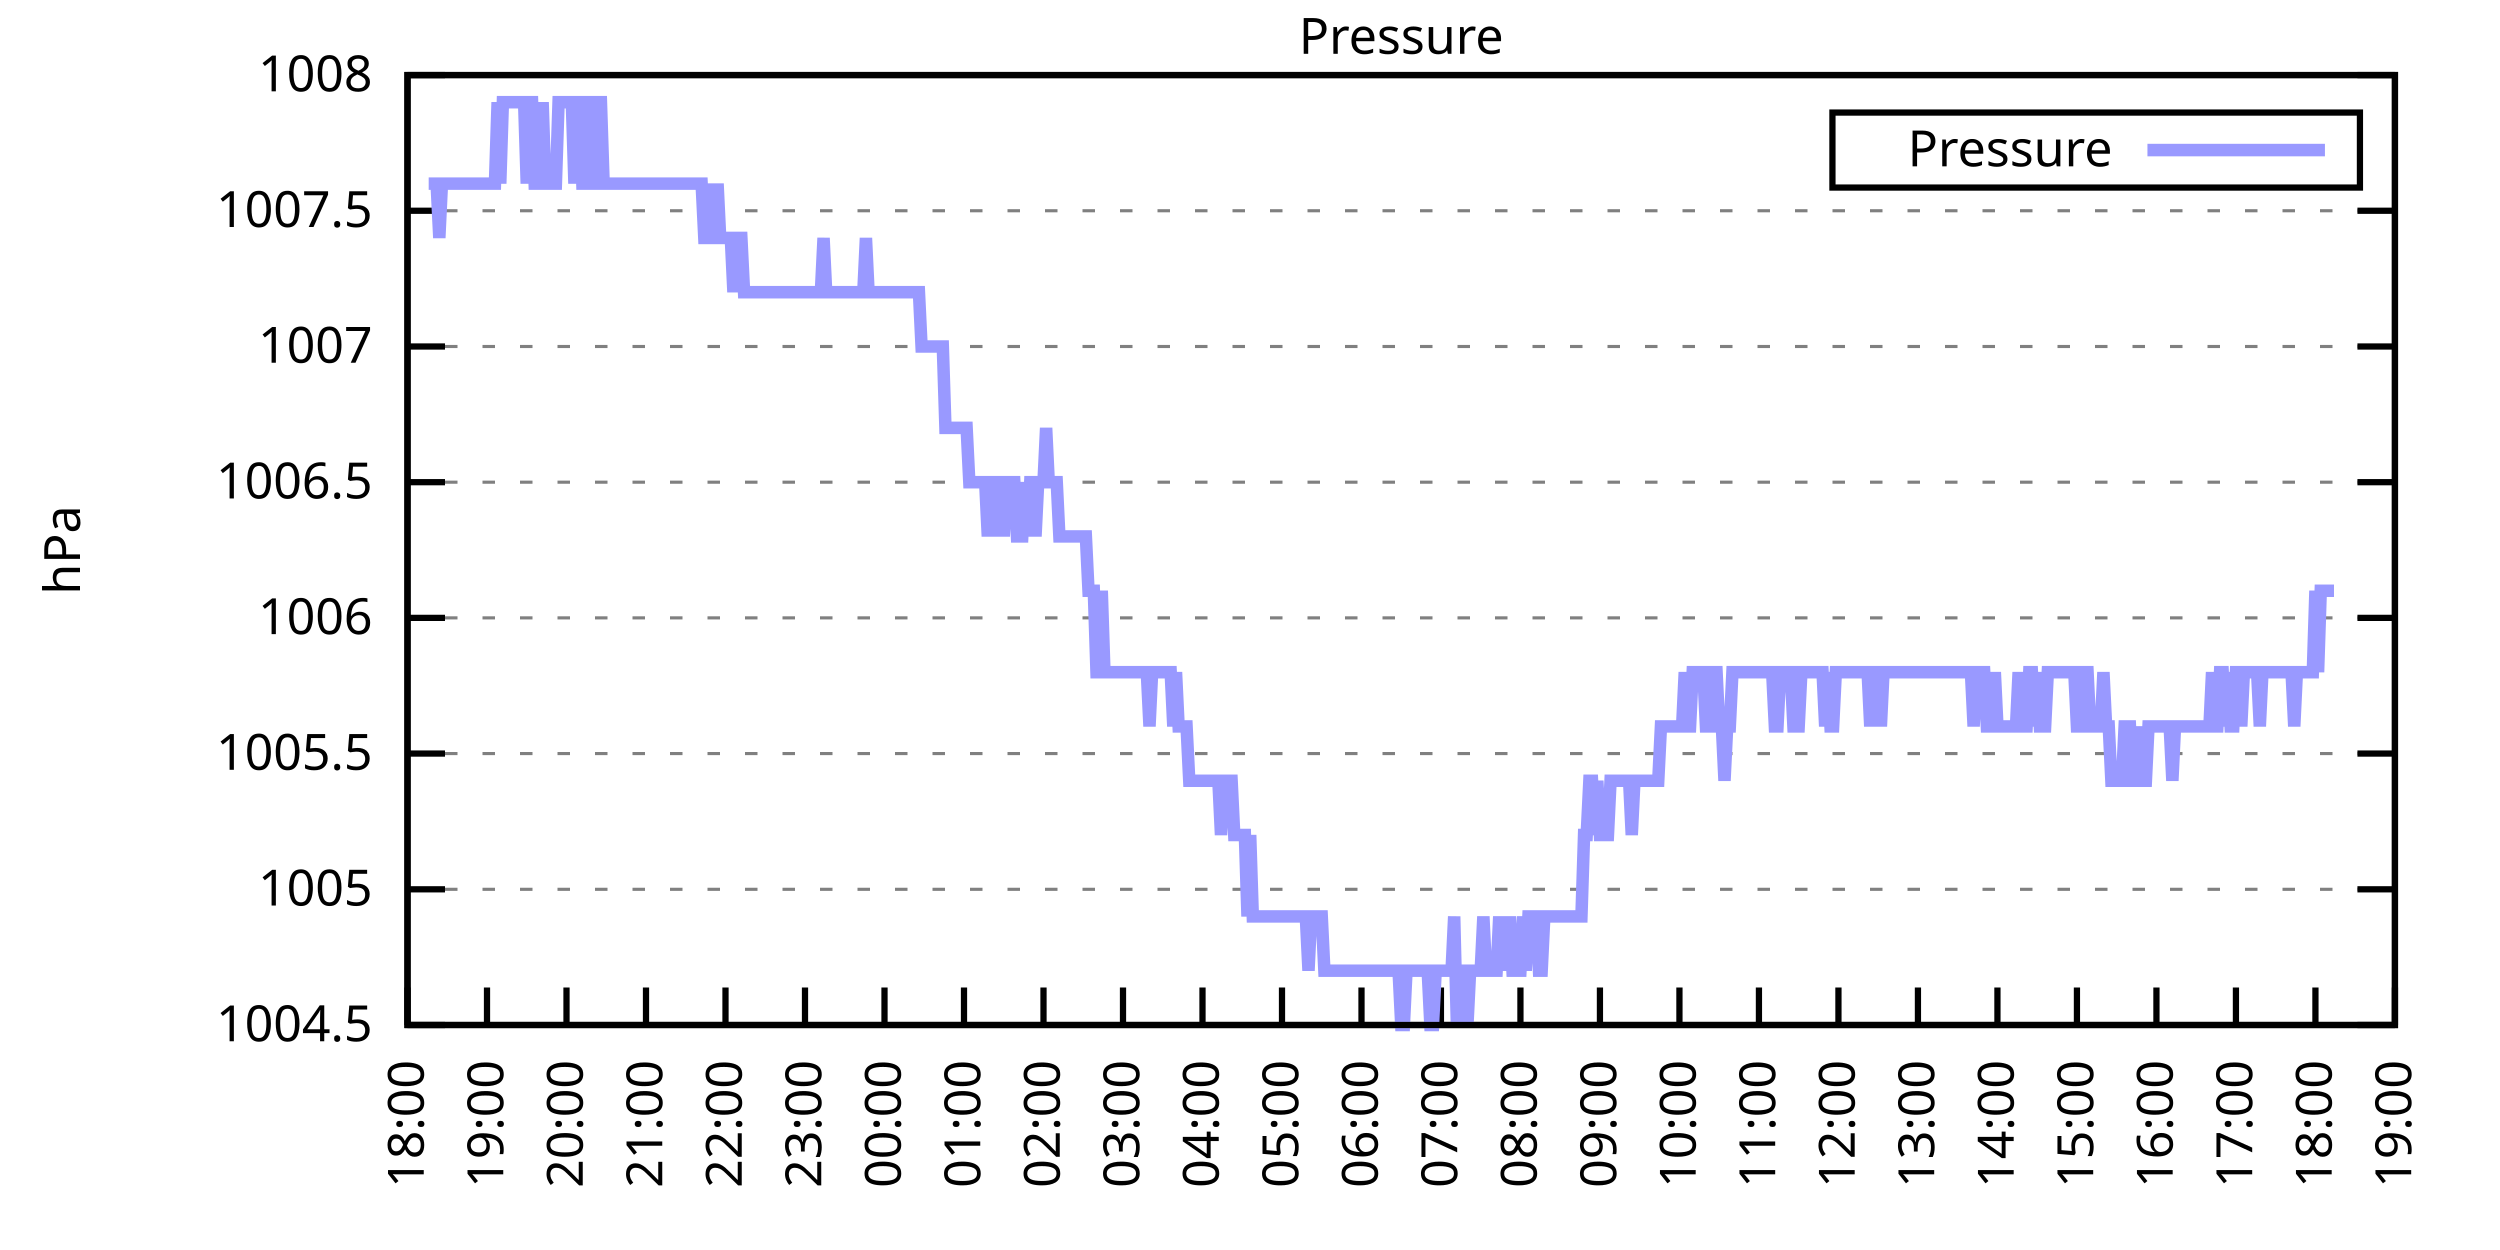
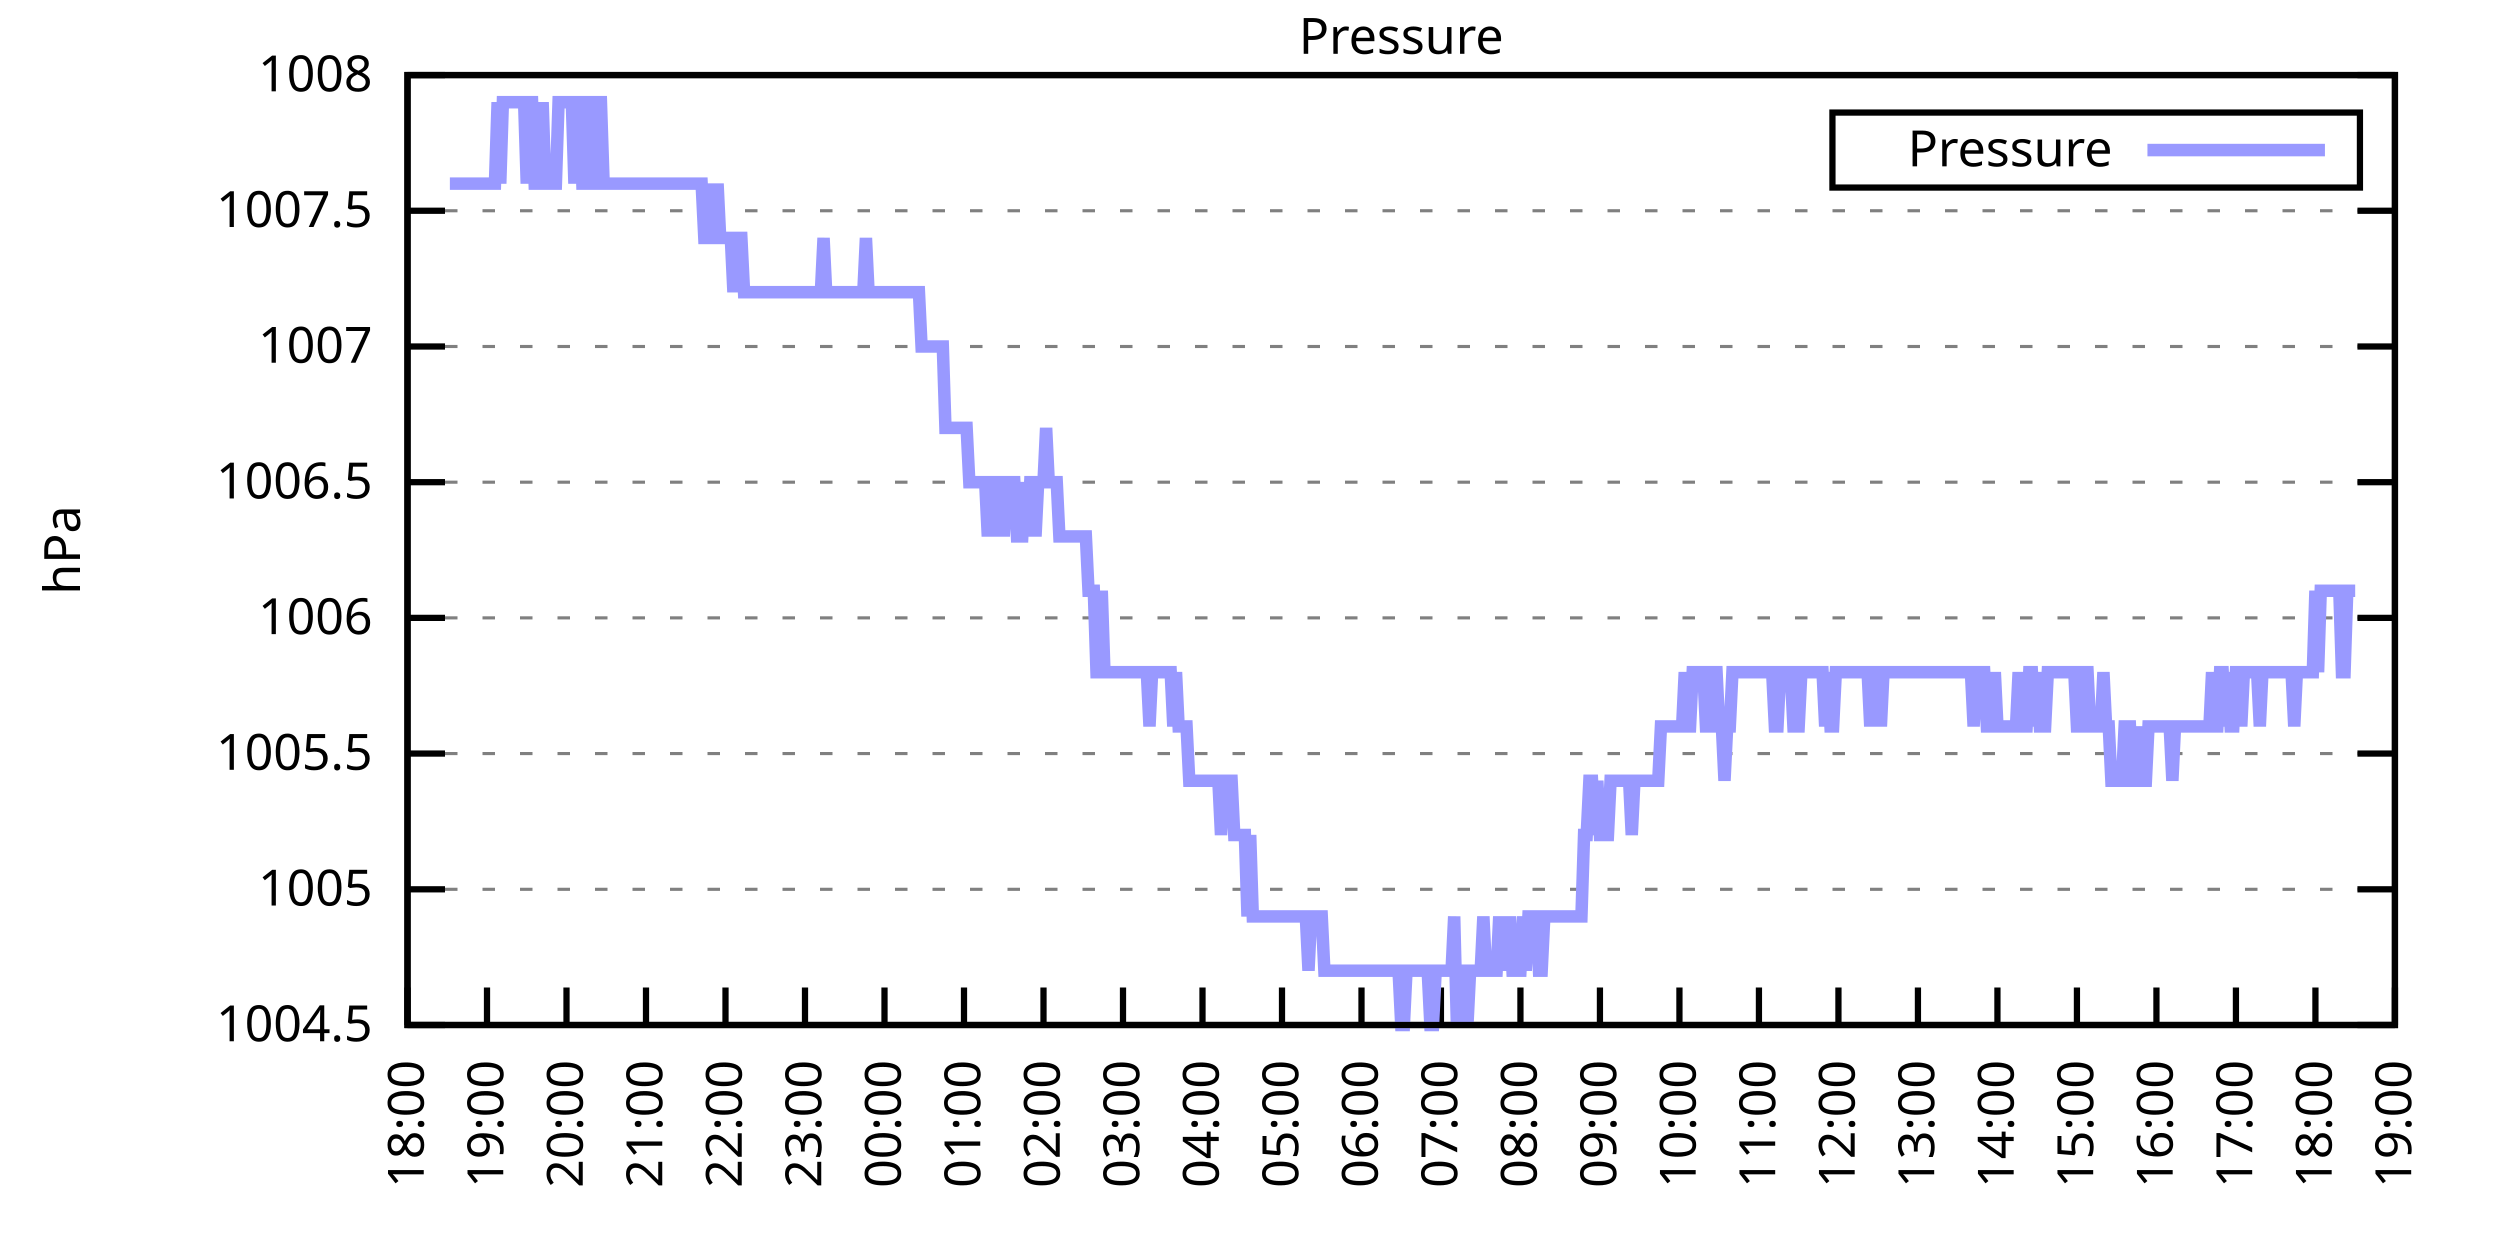
<svg xmlns="http://www.w3.org/2000/svg" xmlns:xlink="http://www.w3.org/1999/xlink" width="400" height="200" viewBox="0 0 400 200">
  <g id="gnuplot_canvas">
    <rect x="0" y="0" width="400" height="200" fill="none" />
    <defs>
      <circle id="gpDot" r="0.5" stroke-width="0.5" stroke="currentColor" />
      <path id="gpPt0" stroke-width="0.333" stroke="currentColor" d="M-1,0 h2 M0,-1 v2" />
      <path id="gpPt1" stroke-width="0.333" stroke="currentColor" d="M-1,-1 L1,1 M1,-1 L-1,1" />
      <path id="gpPt2" stroke-width="0.333" stroke="currentColor" d="M-1,0 L1,0 M0,-1 L0,1 M-1,-1 L1,1 M-1,1 L1,-1" />
      <rect id="gpPt3" stroke-width="0.333" stroke="currentColor" x="-1" y="-1" width="2" height="2" />
      <rect id="gpPt4" stroke-width="0.333" stroke="currentColor" fill="currentColor" x="-1" y="-1" width="2" height="2" />
      <circle id="gpPt5" stroke-width="0.333" stroke="currentColor" cx="0" cy="0" r="1" />
      <use xlink:href="#gpPt5" id="gpPt6" fill="currentColor" stroke="none" />
      <path id="gpPt7" stroke-width="0.333" stroke="currentColor" d="M0,-1.33 L-1.33,0.67 L1.33,0.67 z" />
      <use xlink:href="#gpPt7" id="gpPt8" fill="currentColor" stroke="none" />
      <use xlink:href="#gpPt7" id="gpPt9" stroke="currentColor" transform="rotate(180)" />
      <use xlink:href="#gpPt9" id="gpPt10" fill="currentColor" stroke="none" />
      <use xlink:href="#gpPt3" id="gpPt11" stroke="currentColor" transform="rotate(45)" />
      <use xlink:href="#gpPt11" id="gpPt12" fill="currentColor" stroke="none" />
      <path id="gpPt13" stroke-width="0.333" stroke="currentColor" d="M0,1.330 L1.265,0.411 L0.782,-1.067 L-0.782,-1.076 L-1.265,0.411 z" />
      <use xlink:href="#gpPt13" id="gpPt14" fill="currentColor" stroke="none" />
      <filter id="textbox" filterUnits="objectBoundingBox" x="0" y="0" height="1" width="1">
        <feFlood flood-color="white" flood-opacity="1" result="bgnd" />
        <feComposite in="SourceGraphic" in2="bgnd" operator="atop" />
      </filter>
      <filter id="greybox" filterUnits="objectBoundingBox" x="0" y="0" height="1" width="1">
        <feFlood flood-color="lightgrey" flood-opacity="1" result="grey" />
        <feComposite in="SourceGraphic" in2="grey" operator="atop" />
      </filter>
    </defs>
    <g fill="none" color="white" stroke="currentColor" stroke-width="1.00" stroke-linecap="butt" stroke-linejoin="miter">
</g>
    <g fill="none" color="black" stroke="currentColor" stroke-width="1.00" stroke-linecap="butt" stroke-linejoin="miter">
      <g stroke="none" shape-rendering="crispEdges">
        <polygon fill="rgb(255, 255, 255)" points="65.20,164.00 383.18,164.00 383.18,12.02 65.20,12.02 " />
      </g>
    </g>
    <g fill="none" color="black" stroke="currentColor" stroke-width="1.00" stroke-linecap="butt" stroke-linejoin="miter">
</g>
    <g fill="none" color="black" stroke="black" stroke-width="0.50" stroke-linecap="butt" stroke-linejoin="miter">
</g>
    <g fill="none" color="gray" stroke="currentColor" stroke-width="0.50" stroke-linecap="butt" stroke-linejoin="miter">
      <path stroke="gray" stroke-dasharray="2,4" class="gridline" d="M65.20,164.00 L383.19,164.00  " />
    </g>
    <g fill="none" color="gray" stroke="gray" stroke-width="1.00" stroke-linecap="butt" stroke-linejoin="miter">
</g>
    <g fill="none" color="black" stroke="currentColor" stroke-width="1.00" stroke-linecap="butt" stroke-linejoin="miter">
      <path stroke="black" d="M65.20,164.00 L71.20,164.00 M383.19,164.00 L377.19,164.00  " />
      <g transform="translate(59.60,166.60)" stroke="none" fill="black" font-family="Sans" font-size="8.00" text-anchor="end">
        <text>
          <tspan font-family="Sans"> 1004.5</tspan>
        </text>
      </g>
    </g>
    <g fill="none" color="black" stroke="currentColor" stroke-width="1.00" stroke-linecap="butt" stroke-linejoin="miter">
</g>
    <g fill="none" color="black" stroke="black" stroke-width="0.50" stroke-linecap="butt" stroke-linejoin="miter">
</g>
    <g fill="none" color="gray" stroke="currentColor" stroke-width="0.50" stroke-linecap="butt" stroke-linejoin="miter">
      <path stroke="gray" stroke-dasharray="2,4" class="gridline" d="M65.20,142.29 L383.19,142.29  " />
    </g>
    <g fill="none" color="gray" stroke="gray" stroke-width="1.00" stroke-linecap="butt" stroke-linejoin="miter">
</g>
    <g fill="none" color="black" stroke="currentColor" stroke-width="1.00" stroke-linecap="butt" stroke-linejoin="miter">
      <path stroke="black" d="M65.20,142.29 L71.20,142.29 M383.19,142.29 L377.19,142.29  " />
      <g transform="translate(59.60,144.89)" stroke="none" fill="black" font-family="Sans" font-size="8.00" text-anchor="end">
        <text>
          <tspan font-family="Sans"> 1005</tspan>
        </text>
      </g>
    </g>
    <g fill="none" color="black" stroke="currentColor" stroke-width="1.00" stroke-linecap="butt" stroke-linejoin="miter">
</g>
    <g fill="none" color="black" stroke="black" stroke-width="0.50" stroke-linecap="butt" stroke-linejoin="miter">
</g>
    <g fill="none" color="gray" stroke="currentColor" stroke-width="0.50" stroke-linecap="butt" stroke-linejoin="miter">
      <path stroke="gray" stroke-dasharray="2,4" class="gridline" d="M65.20,120.57 L383.19,120.57  " />
    </g>
    <g fill="none" color="gray" stroke="gray" stroke-width="1.00" stroke-linecap="butt" stroke-linejoin="miter">
</g>
    <g fill="none" color="black" stroke="currentColor" stroke-width="1.00" stroke-linecap="butt" stroke-linejoin="miter">
      <path stroke="black" d="M65.20,120.57 L71.20,120.57 M383.19,120.57 L377.19,120.57  " />
      <g transform="translate(59.60,123.17)" stroke="none" fill="black" font-family="Sans" font-size="8.00" text-anchor="end">
        <text>
          <tspan font-family="Sans"> 1005.5</tspan>
        </text>
      </g>
    </g>
    <g fill="none" color="black" stroke="currentColor" stroke-width="1.00" stroke-linecap="butt" stroke-linejoin="miter">
</g>
    <g fill="none" color="black" stroke="black" stroke-width="0.50" stroke-linecap="butt" stroke-linejoin="miter">
</g>
    <g fill="none" color="gray" stroke="currentColor" stroke-width="0.50" stroke-linecap="butt" stroke-linejoin="miter">
      <path stroke="gray" stroke-dasharray="2,4" class="gridline" d="M65.20,98.86 L383.19,98.86  " />
    </g>
    <g fill="none" color="gray" stroke="gray" stroke-width="1.00" stroke-linecap="butt" stroke-linejoin="miter">
</g>
    <g fill="none" color="black" stroke="currentColor" stroke-width="1.00" stroke-linecap="butt" stroke-linejoin="miter">
      <path stroke="black" d="M65.20,98.86 L71.20,98.86 M383.19,98.86 L377.19,98.86  " />
      <g transform="translate(59.60,101.46)" stroke="none" fill="black" font-family="Sans" font-size="8.00" text-anchor="end">
        <text>
          <tspan font-family="Sans"> 1006</tspan>
        </text>
      </g>
    </g>
    <g fill="none" color="black" stroke="currentColor" stroke-width="1.00" stroke-linecap="butt" stroke-linejoin="miter">
</g>
    <g fill="none" color="black" stroke="black" stroke-width="0.50" stroke-linecap="butt" stroke-linejoin="miter">
</g>
    <g fill="none" color="gray" stroke="currentColor" stroke-width="0.50" stroke-linecap="butt" stroke-linejoin="miter">
      <path stroke="gray" stroke-dasharray="2,4" class="gridline" d="M65.20,77.15 L383.19,77.15  " />
    </g>
    <g fill="none" color="gray" stroke="gray" stroke-width="1.00" stroke-linecap="butt" stroke-linejoin="miter">
</g>
    <g fill="none" color="black" stroke="currentColor" stroke-width="1.00" stroke-linecap="butt" stroke-linejoin="miter">
      <path stroke="black" d="M65.20,77.15 L71.20,77.15 M383.19,77.15 L377.19,77.15  " />
      <g transform="translate(59.60,79.75)" stroke="none" fill="black" font-family="Sans" font-size="8.00" text-anchor="end">
        <text>
          <tspan font-family="Sans"> 1006.5</tspan>
        </text>
      </g>
    </g>
    <g fill="none" color="black" stroke="currentColor" stroke-width="1.00" stroke-linecap="butt" stroke-linejoin="miter">
</g>
    <g fill="none" color="black" stroke="black" stroke-width="0.50" stroke-linecap="butt" stroke-linejoin="miter">
</g>
    <g fill="none" color="gray" stroke="currentColor" stroke-width="0.50" stroke-linecap="butt" stroke-linejoin="miter">
      <path stroke="gray" stroke-dasharray="2,4" class="gridline" d="M65.20,55.44 L383.19,55.44  " />
    </g>
    <g fill="none" color="gray" stroke="gray" stroke-width="1.00" stroke-linecap="butt" stroke-linejoin="miter">
</g>
    <g fill="none" color="black" stroke="currentColor" stroke-width="1.00" stroke-linecap="butt" stroke-linejoin="miter">
      <path stroke="black" d="M65.20,55.44 L71.20,55.44 M383.19,55.44 L377.19,55.44  " />
      <g transform="translate(59.60,58.04)" stroke="none" fill="black" font-family="Sans" font-size="8.00" text-anchor="end">
        <text>
          <tspan font-family="Sans"> 1007</tspan>
        </text>
      </g>
    </g>
    <g fill="none" color="black" stroke="currentColor" stroke-width="1.00" stroke-linecap="butt" stroke-linejoin="miter">
</g>
    <g fill="none" color="black" stroke="black" stroke-width="0.50" stroke-linecap="butt" stroke-linejoin="miter">
</g>
    <g fill="none" color="gray" stroke="currentColor" stroke-width="0.50" stroke-linecap="butt" stroke-linejoin="miter">
      <path stroke="gray" stroke-dasharray="2,4" class="gridline" d="M65.20,33.72 L383.19,33.72  " />
    </g>
    <g fill="none" color="gray" stroke="gray" stroke-width="1.00" stroke-linecap="butt" stroke-linejoin="miter">
</g>
    <g fill="none" color="black" stroke="currentColor" stroke-width="1.00" stroke-linecap="butt" stroke-linejoin="miter">
      <path stroke="black" d="M65.20,33.72 L71.20,33.72 M383.19,33.72 L377.19,33.72  " />
      <g transform="translate(59.60,36.32)" stroke="none" fill="black" font-family="Sans" font-size="8.00" text-anchor="end">
        <text>
          <tspan font-family="Sans"> 1007.5</tspan>
        </text>
      </g>
    </g>
    <g fill="none" color="black" stroke="currentColor" stroke-width="1.00" stroke-linecap="butt" stroke-linejoin="miter">
</g>
    <g fill="none" color="black" stroke="black" stroke-width="0.50" stroke-linecap="butt" stroke-linejoin="miter">
</g>
    <g fill="none" color="gray" stroke="currentColor" stroke-width="0.50" stroke-linecap="butt" stroke-linejoin="miter">
      <path stroke="gray" stroke-dasharray="2,4" class="gridline" d="M65.20,12.01 L383.19,12.01  " />
    </g>
    <g fill="none" color="gray" stroke="gray" stroke-width="1.00" stroke-linecap="butt" stroke-linejoin="miter">
</g>
    <g fill="none" color="black" stroke="currentColor" stroke-width="1.00" stroke-linecap="butt" stroke-linejoin="miter">
      <path stroke="black" d="M65.20,12.01 L71.20,12.01 M383.19,12.01 L377.19,12.01  " />
      <g transform="translate(59.60,14.61)" stroke="none" fill="black" font-family="Sans" font-size="8.00" text-anchor="end">
        <text>
          <tspan font-family="Sans"> 1008</tspan>
        </text>
      </g>
    </g>
    <g fill="none" color="black" stroke="currentColor" stroke-width="1.00" stroke-linecap="butt" stroke-linejoin="miter">
      <path stroke="black" d="M65.20,164.00 L65.20,158.00  " />
      <g transform="translate(67.80,169.60) rotate(270.00)" stroke="none" fill="black" font-family="Sans" font-size="8.00" text-anchor="end">
        <text>
          <tspan font-family="Sans">18:00</tspan>
        </text>
      </g>
    </g>
    <g fill="none" color="black" stroke="currentColor" stroke-width="1.00" stroke-linecap="butt" stroke-linejoin="miter">
      <path stroke="black" d="M77.92,164.00 L77.92,158.00  " />
      <g transform="translate(80.52,169.60) rotate(270.00)" stroke="none" fill="black" font-family="Sans" font-size="8.00" text-anchor="end">
        <text>
          <tspan font-family="Sans">19:00</tspan>
        </text>
      </g>
    </g>
    <g fill="none" color="black" stroke="currentColor" stroke-width="1.00" stroke-linecap="butt" stroke-linejoin="miter">
      <path stroke="black" d="M90.64,164.00 L90.64,158.00  " />
      <g transform="translate(93.24,169.60) rotate(270.00)" stroke="none" fill="black" font-family="Sans" font-size="8.00" text-anchor="end">
        <text>
          <tspan font-family="Sans">20:00</tspan>
        </text>
      </g>
    </g>
    <g fill="none" color="black" stroke="currentColor" stroke-width="1.00" stroke-linecap="butt" stroke-linejoin="miter">
      <path stroke="black" d="M103.36,164.00 L103.36,158.00  " />
      <g transform="translate(105.96,169.60) rotate(270.00)" stroke="none" fill="black" font-family="Sans" font-size="8.00" text-anchor="end">
        <text>
          <tspan font-family="Sans">21:00</tspan>
        </text>
      </g>
    </g>
    <g fill="none" color="black" stroke="currentColor" stroke-width="1.00" stroke-linecap="butt" stroke-linejoin="miter">
      <path stroke="black" d="M116.08,164.00 L116.08,158.00  " />
      <g transform="translate(118.68,169.60) rotate(270.00)" stroke="none" fill="black" font-family="Sans" font-size="8.00" text-anchor="end">
        <text>
          <tspan font-family="Sans">22:00</tspan>
        </text>
      </g>
    </g>
    <g fill="none" color="black" stroke="currentColor" stroke-width="1.00" stroke-linecap="butt" stroke-linejoin="miter">
      <path stroke="black" d="M128.80,164.00 L128.80,158.00  " />
      <g transform="translate(131.40,169.60) rotate(270.00)" stroke="none" fill="black" font-family="Sans" font-size="8.00" text-anchor="end">
        <text>
          <tspan font-family="Sans">23:00</tspan>
        </text>
      </g>
    </g>
    <g fill="none" color="black" stroke="currentColor" stroke-width="1.00" stroke-linecap="butt" stroke-linejoin="miter">
      <path stroke="black" d="M141.52,164.00 L141.52,158.00  " />
      <g transform="translate(144.12,169.60) rotate(270.00)" stroke="none" fill="black" font-family="Sans" font-size="8.00" text-anchor="end">
        <text>
          <tspan font-family="Sans">00:00</tspan>
        </text>
      </g>
    </g>
    <g fill="none" color="black" stroke="currentColor" stroke-width="1.00" stroke-linecap="butt" stroke-linejoin="miter">
      <path stroke="black" d="M154.24,164.00 L154.24,158.00  " />
      <g transform="translate(156.84,169.60) rotate(270.00)" stroke="none" fill="black" font-family="Sans" font-size="8.00" text-anchor="end">
        <text>
          <tspan font-family="Sans">01:00</tspan>
        </text>
      </g>
    </g>
    <g fill="none" color="black" stroke="currentColor" stroke-width="1.00" stroke-linecap="butt" stroke-linejoin="miter">
      <path stroke="black" d="M166.96,164.00 L166.96,158.00  " />
      <g transform="translate(169.56,169.60) rotate(270.00)" stroke="none" fill="black" font-family="Sans" font-size="8.00" text-anchor="end">
        <text>
          <tspan font-family="Sans">02:00</tspan>
        </text>
      </g>
    </g>
    <g fill="none" color="black" stroke="currentColor" stroke-width="1.00" stroke-linecap="butt" stroke-linejoin="miter">
      <path stroke="black" d="M179.68,164.00 L179.68,158.00  " />
      <g transform="translate(182.28,169.60) rotate(270.00)" stroke="none" fill="black" font-family="Sans" font-size="8.00" text-anchor="end">
        <text>
          <tspan font-family="Sans">03:00</tspan>
        </text>
      </g>
    </g>
    <g fill="none" color="black" stroke="currentColor" stroke-width="1.00" stroke-linecap="butt" stroke-linejoin="miter">
      <path stroke="black" d="M192.40,164.00 L192.40,158.00  " />
      <g transform="translate(195.00,169.60) rotate(270.00)" stroke="none" fill="black" font-family="Sans" font-size="8.00" text-anchor="end">
        <text>
          <tspan font-family="Sans">04:00</tspan>
        </text>
      </g>
    </g>
    <g fill="none" color="black" stroke="currentColor" stroke-width="1.00" stroke-linecap="butt" stroke-linejoin="miter">
      <path stroke="black" d="M205.12,164.00 L205.12,158.00  " />
      <g transform="translate(207.72,169.60) rotate(270.00)" stroke="none" fill="black" font-family="Sans" font-size="8.00" text-anchor="end">
        <text>
          <tspan font-family="Sans">05:00</tspan>
        </text>
      </g>
    </g>
    <g fill="none" color="black" stroke="currentColor" stroke-width="1.00" stroke-linecap="butt" stroke-linejoin="miter">
      <path stroke="black" d="M217.84,164.00 L217.84,158.00  " />
      <g transform="translate(220.44,169.60) rotate(270.00)" stroke="none" fill="black" font-family="Sans" font-size="8.00" text-anchor="end">
        <text>
          <tspan font-family="Sans">06:00</tspan>
        </text>
      </g>
    </g>
    <g fill="none" color="black" stroke="currentColor" stroke-width="1.00" stroke-linecap="butt" stroke-linejoin="miter">
      <path stroke="black" d="M230.55,164.00 L230.55,158.00  " />
      <g transform="translate(233.15,169.60) rotate(270.00)" stroke="none" fill="black" font-family="Sans" font-size="8.00" text-anchor="end">
        <text>
          <tspan font-family="Sans">07:00</tspan>
        </text>
      </g>
    </g>
    <g fill="none" color="black" stroke="currentColor" stroke-width="1.00" stroke-linecap="butt" stroke-linejoin="miter">
      <path stroke="black" d="M243.27,164.00 L243.27,158.00  " />
      <g transform="translate(245.87,169.60) rotate(270.00)" stroke="none" fill="black" font-family="Sans" font-size="8.00" text-anchor="end">
        <text>
          <tspan font-family="Sans">08:00</tspan>
        </text>
      </g>
    </g>
    <g fill="none" color="black" stroke="currentColor" stroke-width="1.00" stroke-linecap="butt" stroke-linejoin="miter">
      <path stroke="black" d="M255.99,164.00 L255.99,158.00  " />
      <g transform="translate(258.59,169.60) rotate(270.00)" stroke="none" fill="black" font-family="Sans" font-size="8.00" text-anchor="end">
        <text>
          <tspan font-family="Sans">09:00</tspan>
        </text>
      </g>
    </g>
    <g fill="none" color="black" stroke="currentColor" stroke-width="1.00" stroke-linecap="butt" stroke-linejoin="miter">
      <path stroke="black" d="M268.71,164.00 L268.71,158.00  " />
      <g transform="translate(271.31,169.60) rotate(270.00)" stroke="none" fill="black" font-family="Sans" font-size="8.00" text-anchor="end">
        <text>
          <tspan font-family="Sans">10:00</tspan>
        </text>
      </g>
    </g>
    <g fill="none" color="black" stroke="currentColor" stroke-width="1.00" stroke-linecap="butt" stroke-linejoin="miter">
      <path stroke="black" d="M281.43,164.00 L281.43,158.00  " />
      <g transform="translate(284.03,169.60) rotate(270.00)" stroke="none" fill="black" font-family="Sans" font-size="8.00" text-anchor="end">
        <text>
          <tspan font-family="Sans">11:00</tspan>
        </text>
      </g>
    </g>
    <g fill="none" color="black" stroke="currentColor" stroke-width="1.00" stroke-linecap="butt" stroke-linejoin="miter">
      <path stroke="black" d="M294.15,164.00 L294.15,158.00  " />
      <g transform="translate(296.75,169.60) rotate(270.00)" stroke="none" fill="black" font-family="Sans" font-size="8.00" text-anchor="end">
        <text>
          <tspan font-family="Sans">12:00</tspan>
        </text>
      </g>
    </g>
    <g fill="none" color="black" stroke="currentColor" stroke-width="1.00" stroke-linecap="butt" stroke-linejoin="miter">
      <path stroke="black" d="M306.87,164.00 L306.87,158.00  " />
      <g transform="translate(309.47,169.60) rotate(270.00)" stroke="none" fill="black" font-family="Sans" font-size="8.00" text-anchor="end">
        <text>
          <tspan font-family="Sans">13:00</tspan>
        </text>
      </g>
    </g>
    <g fill="none" color="black" stroke="currentColor" stroke-width="1.00" stroke-linecap="butt" stroke-linejoin="miter">
      <path stroke="black" d="M319.59,164.00 L319.59,158.00  " />
      <g transform="translate(322.19,169.60) rotate(270.00)" stroke="none" fill="black" font-family="Sans" font-size="8.00" text-anchor="end">
        <text>
          <tspan font-family="Sans">14:00</tspan>
        </text>
      </g>
    </g>
    <g fill="none" color="black" stroke="currentColor" stroke-width="1.00" stroke-linecap="butt" stroke-linejoin="miter">
      <path stroke="black" d="M332.31,164.00 L332.31,158.00  " />
      <g transform="translate(334.91,169.60) rotate(270.00)" stroke="none" fill="black" font-family="Sans" font-size="8.00" text-anchor="end">
        <text>
          <tspan font-family="Sans">15:00</tspan>
        </text>
      </g>
    </g>
    <g fill="none" color="black" stroke="currentColor" stroke-width="1.00" stroke-linecap="butt" stroke-linejoin="miter">
      <path stroke="black" d="M345.03,164.00 L345.03,158.00  " />
      <g transform="translate(347.63,169.60) rotate(270.00)" stroke="none" fill="black" font-family="Sans" font-size="8.00" text-anchor="end">
        <text>
          <tspan font-family="Sans">16:00</tspan>
        </text>
      </g>
    </g>
    <g fill="none" color="black" stroke="currentColor" stroke-width="1.00" stroke-linecap="butt" stroke-linejoin="miter">
      <path stroke="black" d="M357.75,164.00 L357.75,158.00  " />
      <g transform="translate(360.35,169.60) rotate(270.00)" stroke="none" fill="black" font-family="Sans" font-size="8.00" text-anchor="end">
        <text>
          <tspan font-family="Sans">17:00</tspan>
        </text>
      </g>
    </g>
    <g fill="none" color="black" stroke="currentColor" stroke-width="1.00" stroke-linecap="butt" stroke-linejoin="miter">
      <path stroke="black" d="M370.47,164.00 L370.47,158.00  " />
      <g transform="translate(373.07,169.60) rotate(270.00)" stroke="none" fill="black" font-family="Sans" font-size="8.00" text-anchor="end">
        <text>
          <tspan font-family="Sans">18:00</tspan>
        </text>
      </g>
    </g>
    <g fill="none" color="black" stroke="currentColor" stroke-width="1.00" stroke-linecap="butt" stroke-linejoin="miter">
      <path stroke="black" d="M383.19,164.00 L383.19,158.00  " />
      <g transform="translate(385.79,169.60) rotate(270.00)" stroke="none" fill="black" font-family="Sans" font-size="8.00" text-anchor="end">
        <text>
          <tspan font-family="Sans">19:00</tspan>
        </text>
      </g>
    </g>
    <g fill="none" color="black" stroke="currentColor" stroke-width="1.00" stroke-linecap="butt" stroke-linejoin="miter">
</g>
    <g fill="none" color="black" stroke="currentColor" stroke-width="1.00" stroke-linecap="butt" stroke-linejoin="miter">
      <path stroke="black" d="M65.20,12.01 L65.20,164.00 L383.19,164.00 L383.19,12.01 L65.20,12.01 Z  " />
    </g>
    <g fill="none" color="black" stroke="currentColor" stroke-width="1.00" stroke-linecap="butt" stroke-linejoin="miter">
</g>
    <g fill="none" color="black" stroke="currentColor" stroke-width="1.00" stroke-linecap="butt" stroke-linejoin="miter">
      <path stroke="black" d="M293.19,30.01 L293.19,18.01 L377.59,18.01 L377.59,30.01 L293.19,30.01 Z  " />
    </g>
    <g id="Pressure_plot_1">
      <g fill="none" color="white" stroke="black" stroke-width="2.00" stroke-linecap="butt" stroke-linejoin="miter">
</g>
      <g fill="none" color="black" stroke="currentColor" stroke-width="2.00" stroke-linecap="butt" stroke-linejoin="miter">
        <g transform="translate(337.99,26.61)" stroke="none" fill="black" font-family="Sans" font-size="8.00" text-anchor="end">
          <text>
            <tspan font-family="Sans">Pressure</tspan>
          </text>
        </g>
      </g>
      <g fill="none" color="black" stroke="currentColor" stroke-width="2.00" stroke-linecap="butt" stroke-linejoin="miter">
-         <path stroke="rgb(153, 153, 255)" d="M343.59,24.01 L371.99,24.01 M68.59,29.38 L69.02,29.38 L69.44,29.38 L69.86,29.38 L70.29,38.07 L70.71,29.38   L71.14,29.38 L71.56,29.38 L71.98,29.38 L72.41,29.38 L72.83,29.38 L73.26,29.38 L73.68,29.38 L74.10,29.38   L74.53,29.38 L74.95,29.38 L75.38,29.38 L75.80,29.38 L76.22,29.38 L76.65,29.38 L77.07,29.38 L77.50,29.38   L77.92,29.38 L78.34,29.38 L78.77,29.38 L79.19,29.38 L79.62,16.35 L80.04,29.38 L80.46,16.35 L80.89,16.35   L81.31,16.35 L81.74,16.35 L82.16,16.35 L82.58,16.35 L83.01,16.35 L83.43,16.35 L83.86,16.35 L84.28,29.38   L84.70,16.35 L85.13,16.35 L85.55,29.38 L85.98,29.38 L86.40,29.38 L86.82,16.35 L87.25,29.38 L87.67,29.38   L88.10,29.38 L88.52,29.38 L88.94,29.38 L89.37,16.35 L89.79,16.35 L90.22,16.35 L90.64,16.35 L91.06,16.35   L91.49,16.35 L91.91,29.38 L92.34,16.35 L92.76,16.35 L93.18,29.38 L93.61,29.38 L94.03,16.35 L94.46,16.35   L94.88,29.38 L95.30,29.38 L95.73,16.35 L96.15,16.35 L96.58,29.38 L97.00,29.38 L97.42,29.38 L97.85,29.38   L98.27,29.38 L98.69,29.38 L99.12,29.38 L99.54,29.38 L99.97,29.38 L100.39,29.38 L100.81,29.38 L101.24,29.38   L101.66,29.38 L102.09,29.38 L102.51,29.38 L102.93,29.38 L103.36,29.38 L103.78,29.38 L104.21,29.38 L104.63,29.38   L105.05,29.38 L105.48,29.38 L105.90,29.38 L106.33,29.38 L106.75,29.38 L107.17,29.38 L107.60,29.38 L108.02,29.38   L108.45,29.38 L108.87,29.38 L109.29,29.38 L109.72,29.38 L110.14,29.38 L110.57,29.38 L110.99,29.38 L111.41,29.38   L111.84,29.38 L112.26,29.38 L112.69,38.07 L113.11,38.07 L113.53,29.38 L113.96,38.07 L114.38,38.07 L114.81,29.38   L115.23,38.07 L115.65,38.07 L116.08,38.07 L116.50,38.07 L116.93,38.07 L117.35,46.75 L117.77,38.07 L118.20,38.07   L118.62,38.07 L119.05,46.75 L119.47,46.75 L119.89,46.75 L120.32,46.75 L120.74,46.75 L121.17,46.75 L121.59,46.75   L122.01,46.75 L122.44,46.75 L122.86,46.75 L123.29,46.75 L123.71,46.75 L124.13,46.75 L124.56,46.75 L124.98,46.75   L125.41,46.75 L125.83,46.75 L126.25,46.75 L126.68,46.75 L127.10,46.75 L127.53,46.75 L127.95,46.75 L128.37,46.75   L128.80,46.75 L129.22,46.75 L129.65,46.75 L130.07,46.75 L130.49,46.75 L130.92,46.75 L131.34,46.75 L131.77,38.07   L132.19,46.75 L132.61,46.75 L133.04,46.75 L133.46,46.75 L133.89,46.75 L134.31,46.75 L134.73,46.75 L135.16,46.75   L135.58,46.75 L136.01,46.75 L136.43,46.75 L136.85,46.75 L137.28,46.75 L137.70,46.75 L138.13,46.75 L138.55,38.07   L138.97,46.75 L139.40,46.75 L139.82,46.75 L140.25,46.75 L140.67,46.75 L141.09,46.75 L141.52,46.75 L141.94,46.75   L142.37,46.75 L142.79,46.75 L143.21,46.75 L143.64,46.75 L144.06,46.75 L144.49,46.75 L144.91,46.75 L145.33,46.75   L145.76,46.75 L146.18,46.75 L146.61,46.75 L147.03,46.75 L147.45,55.44 L147.88,55.44 L148.30,55.44 L148.73,55.44   L149.15,55.44 L149.57,55.44 L150.00,55.44 L150.42,55.44 L150.85,55.44 L151.27,68.46 L151.69,68.46 L152.12,68.46   L152.54,68.46 L152.97,68.46 L153.39,68.46 L153.81,68.46 L154.24,68.46 L154.66,68.46 L155.09,77.15 L155.51,77.15   L155.93,77.15 L156.36,77.15 L156.78,77.15 L157.21,77.15 L157.63,77.15 L158.05,85.83 L158.48,77.15 L158.90,85.83   L159.33,77.15 L159.75,77.15 L160.17,77.15 L160.60,85.83 L161.02,77.15 L161.44,77.15 L161.87,77.15 L162.29,77.15   L162.72,85.83 L163.14,85.83 L163.56,85.83 L163.99,77.15 L164.41,85.83 L164.84,77.15 L165.26,77.15 L165.68,85.83   L166.11,77.15 L166.53,77.15 L166.96,77.15 L167.38,68.46 L167.80,77.15 L168.23,77.15 L168.65,77.15 L169.08,77.15   L169.50,85.83 L169.92,85.83 L170.35,85.83 L170.77,85.83 L171.20,85.83 L171.62,85.83 L172.04,85.83 L172.47,85.83   L172.89,85.83 L173.32,85.83 L173.74,85.83 L174.16,94.52 L174.59,94.52 L175.01,94.52 L175.44,107.55 L175.86,107.55   L176.28,94.52 L176.71,107.55 L177.13,107.55 L177.56,107.55 L177.98,107.55 L178.40,107.55 L178.83,107.55 L179.25,107.55   L179.68,107.55 L180.10,107.55 L180.52,107.55 L180.95,107.55 L181.37,107.55 L181.80,107.55 L182.22,107.55 L182.64,107.55   L183.07,107.55 L183.49,107.55 L183.92,116.23 L184.34,107.55 L184.76,107.55 L185.19,107.55 L185.61,107.55 L186.04,107.55   L186.46,107.55 L186.88,107.55 L187.31,107.55 L187.73,116.23 L188.16,107.55 L188.58,116.23 L189.00,116.23 L189.43,116.23   L189.85,116.23 L190.28,124.92 L190.70,124.92 L191.12,124.92 L191.55,124.92 L191.97,124.92 L192.40,124.92 L192.82,124.92   L193.24,124.92 L193.67,124.92 L194.09,124.92 L194.52,124.92 L194.94,124.92 L195.36,133.60 L195.79,124.92 L196.21,124.92   L196.64,124.92 L197.06,124.92 L197.48,133.60 L197.91,133.60 L198.33,133.60 L198.76,133.60 L199.18,133.60 L199.60,146.63   L200.03,133.60 L200.45,146.63 L200.88,146.63 L201.30,146.63 L201.72,146.63 L202.15,146.63 L202.57,146.63 L203.00,146.63   L203.42,146.63 L203.84,146.63 L204.27,146.63 L204.69,146.63 L205.12,146.63 L205.54,146.63 L205.96,146.63 L206.39,146.63   L206.81,146.63 L207.24,146.63 L207.66,146.63 L208.08,146.63 L208.51,146.63 L208.93,146.63 L209.36,155.31 L209.78,146.63   L210.20,146.63 L210.63,146.63 L211.05,146.63 L211.48,146.63 L211.90,155.31 L212.32,155.31 L212.75,155.31 L213.17,155.31   L213.60,155.31 L214.02,155.31 L214.44,155.31 L214.87,155.31 L215.29,155.31 L215.72,155.31 L216.14,155.31 L216.56,155.31   L216.99,155.31 L217.41,155.31 L217.84,155.31 L218.26,155.31 L218.68,155.31 L219.11,155.31 L219.53,155.31 L219.96,155.31   L220.38,155.31 L220.80,155.31 L221.23,155.31 L221.65,155.31 L222.08,155.31 L222.50,155.31 L222.92,155.31 L223.35,155.31   L223.77,155.31 L224.20,164.00 L224.62,164.00 L225.04,155.31 L225.47,155.31 L225.89,155.31 L226.31,155.31 L226.74,155.31   L227.16,155.31 L227.59,155.31 L228.01,155.31 L228.43,155.31 L228.86,164.00 L229.28,164.00 L229.71,155.31 L230.13,155.31   L230.55,155.31 L230.98,155.31 L231.40,155.31 L231.83,155.31 L232.25,155.31 L232.67,146.63 L233.10,164.00 L233.52,155.31   L233.95,155.31 L234.37,155.31 L234.79,164.00 L235.22,155.31 L235.64,155.31 L236.07,155.31 L236.49,155.31 L236.91,155.31   L237.34,146.63 L237.76,155.31 L238.19,155.31 L238.61,155.31 L239.03,155.31 L239.46,155.31 L239.88,146.63 L240.31,155.31   L240.73,146.63 L241.15,155.31 L241.58,146.63 L242.00,155.31 L242.43,155.31 L242.85,155.31 L243.27,155.31 L243.70,146.63   L244.12,155.31 L244.55,146.63 L244.97,146.63 L245.39,146.63 L245.82,146.63 L246.24,155.31 L246.67,155.31 L247.09,146.63   L247.51,146.63 L247.94,146.63 L248.36,146.63 L248.79,146.63 L249.21,146.63 L249.63,146.63 L250.06,146.63 L250.48,146.63   L250.91,146.63 L251.33,146.63 L251.75,146.63 L252.18,146.63 L252.60,146.63 L253.03,146.63 L253.45,133.60 L253.87,133.60   L254.30,124.92 L254.72,124.92 L255.15,133.60 L255.57,124.92 L255.99,133.60 L256.42,133.60 L256.84,133.60 L257.27,133.60   L257.69,124.92 L258.11,124.92 L258.54,124.92 L258.96,124.92 L259.39,124.92 L259.81,124.92 L260.23,124.92 L260.66,124.92   L261.08,133.60 L261.51,124.92 L261.93,124.92 L262.35,124.92 L262.78,124.92 L263.20,124.92 L263.63,124.92 L264.05,124.92   L264.47,124.92 L264.90,124.92 L265.32,124.92 L265.75,116.23 L266.17,116.23 L266.59,116.23 L267.02,116.23 L267.44,116.23   L267.87,116.23 L268.29,116.23 L268.71,116.23 L269.14,116.23 L269.56,107.55 L269.99,116.23 L270.41,116.23 L270.83,107.55   L271.26,107.55 L271.68,107.55 L272.11,107.55 L272.53,107.55 L272.95,116.23 L273.38,116.23 L273.80,107.55 L274.23,107.55   L274.65,107.55 L275.07,116.23 L275.50,116.23 L275.92,124.92 L276.35,116.23 L276.77,116.23 L277.19,107.55 L277.62,107.55   L278.04,107.55 L278.47,107.55 L278.89,107.55 L279.31,107.55 L279.74,107.55 L280.16,107.55 L280.59,107.55 L281.01,107.55   L281.43,107.55 L281.86,107.55 L282.28,107.55 L282.71,107.55 L283.13,107.55 L283.55,107.55 L283.98,116.23 L284.40,116.23   L284.83,107.55 L285.25,107.55 L285.67,107.55 L286.10,107.55 L286.52,107.55 L286.95,116.23 L287.37,116.23 L287.79,116.23   L288.22,107.55 L288.64,107.55 L289.06,107.55 L289.49,107.55 L289.91,107.55 L290.34,107.55 L290.76,107.55 L291.18,107.55   L291.61,107.55 L292.03,116.23 L292.46,107.55 L292.88,116.23 L293.30,116.23 L293.73,107.55 L294.15,107.55 L294.58,107.55   L295.00,107.55 L295.42,107.55 L295.85,107.55 L296.27,107.55 L296.70,107.55 L297.12,107.55 L297.54,107.55 L297.97,107.55   L298.39,107.55 L298.82,107.55 L299.24,116.23 L299.66,107.55 L300.09,107.55 L300.51,107.55 L300.94,116.23 L301.36,107.55   L301.78,107.55 L302.21,107.55 L302.63,107.55 L303.06,107.55 L303.48,107.55 L303.90,107.55 L304.33,107.55 L304.75,107.55   L305.18,107.55 L305.60,107.55 L306.02,107.55 L306.45,107.55 L306.87,107.55 L307.30,107.55 L307.72,107.55 L308.14,107.55   L308.57,107.55 L308.99,107.55 L309.42,107.55 L309.84,107.55 L310.26,107.55 L310.69,107.55 L311.11,107.55 L311.54,107.55   L311.96,107.55 L312.38,107.55 L312.81,107.55 L313.23,107.55 L313.66,107.55 L314.08,107.55 L314.50,107.55 L314.93,107.55   L315.35,107.55 L315.78,116.23 L316.20,107.55 L316.62,107.55 L317.05,107.55 L317.47,107.55 L317.90,116.23 L318.32,116.23   L318.74,116.23 L319.17,107.55 L319.59,116.23 L320.02,116.23 L320.44,116.23 L320.86,116.23 L321.29,116.23 L321.71,116.23   L322.14,116.23 L322.56,116.23 L322.98,107.55 L323.41,116.23 L323.83,116.23 L324.26,116.23 L324.68,107.55 L325.10,107.55   L325.53,116.23 L325.95,107.55 L326.38,116.23 L326.80,116.23 L327.22,116.23 L327.65,107.55 L328.07,107.55 L328.50,107.55   L328.92,107.55 L329.34,107.55 L329.77,107.55 L330.19,107.55 L330.62,107.55 L331.04,107.55 L331.46,107.55 L331.89,107.55   L332.31,116.23 L332.74,116.23 L333.16,107.55 L333.58,107.55 L334.01,107.55 L334.43,116.23 L334.86,116.23 L335.28,116.23   L335.70,116.23 L336.13,116.23 L336.55,107.55 L336.98,116.23 L337.40,116.23 L337.82,124.92 L338.25,124.92 L338.67,124.92   L339.10,124.92 L339.52,124.92 L339.94,116.23 L340.37,116.23 L340.79,116.23 L341.22,124.92 L341.64,124.92 L342.06,116.23   L342.49,124.92 L342.91,124.92 L343.34,124.92 L343.76,116.23 L344.18,116.23 L344.61,116.23 L345.03,116.23 L345.46,116.23   L345.88,116.23 L346.30,116.23 L346.73,116.23 L347.15,116.23 L347.58,124.92 L348.00,116.23 L348.42,116.23 L348.85,116.23   L349.27,116.23 L349.70,116.23 L350.12,116.23 L350.54,116.23 L350.97,116.23 L351.39,116.23 L351.81,116.23 L352.24,116.23   L352.66,116.23 L353.09,116.23 L353.51,116.23 L353.93,107.55 L354.36,116.23 L354.78,116.23 L355.21,107.55 L355.63,107.55   L356.05,116.23 L356.48,107.55 L356.90,116.23 L357.33,116.23 L357.75,107.55 L358.17,107.55 L358.60,116.23 L359.02,107.55   L359.45,107.55 L359.87,107.55 L360.29,107.55 L360.72,107.55 L361.14,107.55 L361.57,116.23 L361.99,107.55 L362.41,107.55   L362.84,107.55 L363.26,107.55 L363.69,107.55 L364.11,107.55 L364.53,107.55 L364.96,107.55 L365.38,107.55 L365.81,107.55   L366.23,107.55 L366.65,107.55 L367.08,116.23 L367.50,107.55 L367.93,107.55 L368.35,107.55 L368.77,107.55 L369.20,107.55   L369.62,107.55 L370.05,107.55 L370.47,94.52 L370.89,107.55 L371.32,94.52 L371.74,94.52 L372.17,94.52 L372.59,94.52   L373.01,94.52 L373.44,94.52  " />
+         <path stroke="rgb(153, 153, 255)" d="M343.59,24.01 L371.99,24.01 M71.98,29.38 L72.41,29.38 L72.83,29.38 L73.26,29.38 L73.68,29.38 L74.10,29.38   L74.53,29.38 L74.95,29.38 L75.38,29.38 L75.80,29.38 L76.22,29.38 L76.65,29.38 L77.07,29.38 L77.50,29.38   L77.92,29.38 L78.34,29.38 L78.77,29.38 L79.19,29.38 L79.62,16.35 L80.04,29.38 L80.46,16.35 L80.89,16.35   L81.31,16.35 L81.74,16.35 L82.16,16.35 L82.58,16.35 L83.01,16.35 L83.43,16.35 L83.86,16.35 L84.28,29.38   L84.70,16.35 L85.13,16.35 L85.55,29.38 L85.98,29.38 L86.40,29.38 L86.82,16.35 L87.25,29.38 L87.67,29.38   L88.10,29.38 L88.52,29.38 L88.94,29.38 L89.37,16.35 L89.79,16.35 L90.22,16.35 L90.64,16.35 L91.06,16.35   L91.49,16.35 L91.91,29.38 L92.34,16.35 L92.76,16.35 L93.18,29.38 L93.61,29.38 L94.03,16.35 L94.46,16.35   L94.88,29.38 L95.30,29.38 L95.73,16.35 L96.15,16.35 L96.58,29.38 L97.00,29.38 L97.42,29.38 L97.85,29.38   L98.27,29.38 L98.69,29.38 L99.12,29.38 L99.54,29.38 L99.97,29.38 L100.39,29.38 L100.81,29.38 L101.24,29.38   L101.66,29.38 L102.09,29.38 L102.51,29.38 L102.93,29.38 L103.36,29.38 L103.78,29.38 L104.21,29.38 L104.63,29.38   L105.05,29.38 L105.48,29.38 L105.90,29.38 L106.33,29.38 L106.75,29.38 L107.17,29.38 L107.60,29.38 L108.02,29.38   L108.45,29.38 L108.87,29.38 L109.29,29.38 L109.72,29.38 L110.14,29.38 L110.57,29.38 L110.99,29.38 L111.41,29.38   L111.84,29.38 L112.26,29.38 L112.69,38.07 L113.11,38.07 L113.53,29.38 L113.96,38.07 L114.38,38.07 L114.81,29.38   L115.23,38.07 L115.65,38.07 L116.08,38.07 L116.50,38.07 L116.93,38.07 L117.35,46.75 L117.77,38.07 L118.20,38.07   L118.62,38.07 L119.05,46.75 L119.47,46.75 L119.89,46.75 L120.32,46.75 L120.74,46.75 L121.17,46.75 L121.59,46.75   L122.01,46.75 L122.44,46.75 L122.86,46.75 L123.29,46.75 L123.71,46.75 L124.13,46.75 L124.56,46.75 L124.98,46.75   L125.41,46.75 L125.83,46.75 L126.25,46.75 L126.68,46.75 L127.10,46.75 L127.53,46.75 L127.95,46.75 L128.37,46.75   L128.80,46.75 L129.22,46.75 L129.65,46.75 L130.07,46.75 L130.49,46.75 L130.92,46.75 L131.34,46.75 L131.77,38.07   L132.19,46.75 L132.61,46.75 L133.04,46.75 L133.46,46.75 L133.89,46.75 L134.31,46.75 L134.73,46.75 L135.16,46.75   L135.58,46.75 L136.01,46.75 L136.43,46.75 L136.85,46.75 L137.28,46.75 L137.70,46.75 L138.13,46.75 L138.55,38.07   L138.97,46.75 L139.40,46.75 L139.82,46.75 L140.25,46.75 L140.67,46.75 L141.09,46.75 L141.52,46.75 L141.94,46.75   L142.37,46.75 L142.79,46.75 L143.21,46.75 L143.64,46.75 L144.06,46.75 L144.49,46.75 L144.91,46.75 L145.33,46.75   L145.76,46.75 L146.18,46.75 L146.61,46.75 L147.03,46.75 L147.45,55.44 L147.88,55.44 L148.30,55.44 L148.73,55.44   L149.15,55.44 L149.57,55.44 L150.00,55.44 L150.42,55.44 L150.85,55.44 L151.27,68.46 L151.69,68.46 L152.12,68.46   L152.54,68.46 L152.97,68.46 L153.39,68.46 L153.81,68.46 L154.24,68.46 L154.66,68.46 L155.09,77.15 L155.51,77.15   L155.93,77.15 L156.36,77.15 L156.78,77.15 L157.21,77.15 L157.63,77.15 L158.05,85.83 L158.48,77.15 L158.90,85.83   L159.33,77.15 L159.75,77.15 L160.17,77.15 L160.60,85.83 L161.02,77.15 L161.44,77.15 L161.87,77.15 L162.29,77.15   L162.72,85.83 L163.14,85.83 L163.56,85.83 L163.99,77.15 L164.41,85.83 L164.84,77.15 L165.26,77.15 L165.68,85.83   L166.11,77.15 L166.53,77.15 L166.96,77.15 L167.38,68.46 L167.80,77.15 L168.23,77.15 L168.65,77.15 L169.08,77.15   L169.50,85.83 L169.92,85.83 L170.35,85.83 L170.77,85.83 L171.20,85.83 L171.62,85.83 L172.04,85.83 L172.47,85.83   L172.89,85.83 L173.32,85.83 L173.74,85.83 L174.16,94.52 L174.59,94.52 L175.01,94.52 L175.44,107.55 L175.86,107.55   L176.28,94.52 L176.71,107.55 L177.13,107.55 L177.56,107.55 L177.98,107.55 L178.40,107.55 L178.83,107.55 L179.25,107.55   L179.68,107.55 L180.10,107.55 L180.52,107.55 L180.95,107.55 L181.37,107.55 L181.80,107.55 L182.22,107.55 L182.64,107.55   L183.07,107.55 L183.49,107.55 L183.92,116.23 L184.34,107.55 L184.76,107.55 L185.19,107.55 L185.61,107.55 L186.04,107.55   L186.46,107.55 L186.88,107.55 L187.31,107.55 L187.73,116.23 L188.16,107.55 L188.58,116.23 L189.00,116.23 L189.43,116.23   L189.85,116.23 L190.28,124.92 L190.70,124.92 L191.12,124.92 L191.55,124.92 L191.97,124.92 L192.40,124.92 L192.82,124.92   L193.24,124.92 L193.67,124.92 L194.09,124.92 L194.52,124.92 L194.94,124.92 L195.36,133.60 L195.79,124.92 L196.21,124.92   L196.64,124.92 L197.06,124.92 L197.48,133.60 L197.91,133.60 L198.33,133.60 L198.76,133.60 L199.18,133.60 L199.60,146.63   L200.03,133.60 L200.45,146.63 L200.88,146.63 L201.30,146.63 L201.72,146.63 L202.15,146.63 L202.57,146.63 L203.00,146.63   L203.42,146.63 L203.84,146.63 L204.27,146.63 L204.69,146.63 L205.12,146.63 L205.54,146.63 L205.96,146.63 L206.39,146.63   L206.81,146.63 L207.24,146.63 L207.66,146.63 L208.08,146.63 L208.51,146.63 L208.93,146.63 L209.36,155.31 L209.78,146.63   L210.20,146.63 L210.63,146.63 L211.05,146.63 L211.48,146.63 L211.90,155.31 L212.32,155.31 L212.75,155.31 L213.17,155.31   L213.60,155.31 L214.02,155.31 L214.44,155.31 L214.87,155.31 L215.29,155.31 L215.72,155.31 L216.14,155.31 L216.56,155.31   L216.99,155.31 L217.41,155.31 L217.84,155.31 L218.26,155.31 L218.68,155.31 L219.11,155.31 L219.53,155.31 L219.96,155.31   L220.38,155.31 L220.80,155.31 L221.23,155.31 L221.65,155.31 L222.08,155.31 L222.50,155.31 L222.92,155.31 L223.35,155.31   L223.77,155.31 L224.20,164.00 L224.62,164.00 L225.04,155.31 L225.47,155.31 L225.89,155.31 L226.31,155.31 L226.74,155.31   L227.16,155.31 L227.59,155.31 L228.01,155.31 L228.43,155.31 L228.86,164.00 L229.28,164.00 L229.71,155.31 L230.13,155.31   L230.55,155.31 L230.98,155.31 L231.40,155.31 L231.83,155.31 L232.25,155.31 L232.67,146.63 L233.10,164.00 L233.52,155.31   L233.95,155.31 L234.37,155.31 L234.79,164.00 L235.22,155.31 L235.64,155.31 L236.07,155.31 L236.49,155.31 L236.91,155.31   L237.34,146.63 L237.76,155.31 L238.19,155.31 L238.61,155.31 L239.03,155.31 L239.46,155.31 L239.88,146.63 L240.31,155.31   L240.73,146.63 L241.15,155.31 L241.58,146.63 L242.00,155.31 L242.43,155.31 L242.85,155.31 L243.27,155.31 L243.70,146.63   L244.12,155.31 L244.55,146.63 L244.97,146.63 L245.39,146.63 L245.82,146.63 L246.24,155.31 L246.67,155.31 L247.09,146.63   L247.51,146.63 L247.94,146.63 L248.36,146.63 L248.79,146.63 L249.21,146.63 L249.63,146.63 L250.06,146.63 L250.48,146.63   L250.91,146.63 L251.33,146.63 L251.75,146.63 L252.18,146.63 L252.60,146.63 L253.03,146.63 L253.45,133.60 L253.87,133.60   L254.30,124.92 L254.72,124.92 L255.15,133.60 L255.57,124.92 L255.99,133.60 L256.42,133.60 L256.84,133.60 L257.27,133.60   L257.69,124.92 L258.11,124.92 L258.54,124.92 L258.96,124.92 L259.39,124.92 L259.81,124.92 L260.23,124.92 L260.66,124.92   L261.08,133.60 L261.51,124.92 L261.93,124.92 L262.35,124.92 L262.78,124.92 L263.20,124.92 L263.63,124.92 L264.05,124.92   L264.47,124.92 L264.90,124.92 L265.32,124.92 L265.75,116.23 L266.17,116.23 L266.59,116.23 L267.02,116.23 L267.44,116.23   L267.87,116.23 L268.29,116.23 L268.71,116.23 L269.14,116.23 L269.56,107.55 L269.99,116.23 L270.41,116.23 L270.83,107.55   L271.26,107.55 L271.68,107.55 L272.11,107.55 L272.53,107.55 L272.95,116.23 L273.38,116.23 L273.80,107.55 L274.23,107.55   L274.65,107.55 L275.07,116.23 L275.50,116.23 L275.92,124.92 L276.35,116.23 L276.77,116.23 L277.19,107.55 L277.62,107.55   L278.04,107.55 L278.47,107.55 L278.89,107.55 L279.31,107.55 L279.74,107.55 L280.16,107.55 L280.59,107.55 L281.01,107.55   L281.43,107.55 L281.86,107.55 L282.28,107.55 L282.71,107.55 L283.13,107.55 L283.55,107.55 L283.98,116.23 L284.40,116.23   L284.83,107.55 L285.25,107.55 L285.67,107.55 L286.10,107.55 L286.52,107.55 L286.95,116.23 L287.37,116.23 L287.79,116.23   L288.22,107.55 L288.64,107.55 L289.06,107.55 L289.49,107.55 L289.91,107.55 L290.34,107.55 L290.76,107.55 L291.18,107.55   L291.61,107.55 L292.03,116.23 L292.46,107.55 L292.88,116.23 L293.30,116.23 L293.73,107.55 L294.15,107.55 L294.58,107.55   L295.00,107.55 L295.42,107.55 L295.85,107.55 L296.27,107.55 L296.70,107.55 L297.12,107.55 L297.54,107.55 L297.97,107.55   L298.39,107.55 L298.82,107.55 L299.24,116.23 L299.66,107.55 L300.09,107.55 L300.51,107.55 L300.94,116.23 L301.36,107.55   L301.78,107.55 L302.21,107.55 L302.63,107.55 L303.06,107.55 L303.48,107.55 L303.90,107.55 L304.33,107.55 L304.75,107.55   L305.18,107.55 L305.60,107.55 L306.02,107.55 L306.45,107.55 L306.87,107.55 L307.30,107.55 L307.72,107.55 L308.14,107.55   L308.57,107.55 L308.99,107.55 L309.42,107.55 L309.84,107.55 L310.26,107.55 L310.69,107.55 L311.11,107.55 L311.54,107.55   L311.96,107.55 L312.38,107.55 L312.81,107.55 L313.23,107.55 L313.66,107.55 L314.08,107.55 L314.50,107.55 L314.93,107.55   L315.35,107.55 L315.78,116.23 L316.20,107.55 L316.62,107.55 L317.05,107.55 L317.47,107.55 L317.90,116.23 L318.32,116.23   L318.74,116.23 L319.17,107.55 L319.59,116.23 L320.02,116.23 L320.44,116.23 L320.86,116.23 L321.29,116.23 L321.71,116.23   L322.14,116.23 L322.56,116.23 L322.98,107.55 L323.41,116.23 L323.83,116.23 L324.26,116.23 L324.68,107.55 L325.10,107.55   L325.53,116.23 L325.95,107.55 L326.38,116.23 L326.80,116.23 L327.22,116.23 L327.65,107.55 L328.07,107.55 L328.50,107.55   L328.92,107.55 L329.34,107.55 L329.77,107.55 L330.19,107.55 L330.62,107.55 L331.04,107.55 L331.46,107.55 L331.89,107.55   L332.31,116.23 L332.74,116.23 L333.16,107.55 L333.58,107.55 L334.01,107.55 L334.43,116.23 L334.86,116.23 L335.28,116.23   L335.70,116.23 L336.13,116.23 L336.55,107.55 L336.98,116.23 L337.40,116.23 L337.82,124.92 L338.25,124.92 L338.67,124.92   L339.10,124.92 L339.52,124.92 L339.94,116.23 L340.37,116.23 L340.79,116.23 L341.22,124.92 L341.64,124.92 L342.06,116.23   L342.49,124.92 L342.91,124.92 L343.34,124.92 L343.76,116.23 L344.18,116.23 L344.61,116.23 L345.03,116.23 L345.46,116.23   L345.88,116.23 L346.30,116.23 L346.73,116.23 L347.15,116.23 L347.58,124.92 L348.00,116.23 L348.42,116.23 L348.85,116.23   L349.27,116.23 L349.70,116.23 L350.12,116.23 L350.54,116.23 L350.97,116.23 L351.39,116.23 L351.81,116.23 L352.24,116.23   L352.66,116.23 L353.09,116.23 L353.51,116.23 L353.93,107.55 L354.36,116.23 L354.78,116.23 L355.21,107.55 L355.63,107.55   L356.05,116.23 L356.48,107.55 L356.90,116.23 L357.33,116.23 L357.75,107.55 L358.17,107.55 L358.60,116.23 L359.02,107.55   L359.45,107.55 L359.87,107.55 L360.29,107.55 L360.72,107.55 L361.14,107.55 L361.57,116.23 L361.99,107.55 L362.41,107.55   L362.84,107.55 L363.26,107.55 L363.69,107.55 L364.11,107.55 L364.53,107.55 L364.96,107.55 L365.38,107.55 L365.81,107.55   L366.23,107.55 L366.65,107.55 L367.08,116.23 L367.50,107.55 L367.93,107.55 L368.35,107.55 L368.77,107.55 L369.20,107.55   L369.62,107.55 L370.05,107.55 L370.47,94.52 L370.89,107.55 L371.32,94.52 L371.74,94.52 L372.17,94.52 L372.59,94.52   L373.01,94.52 L373.44,94.52 L373.86,94.52 L374.29,94.52 L374.71,107.55 L375.13,107.55 L375.56,94.52 L375.98,94.52   L376.41,94.52 L376.83,94.52  " />
      </g>
    </g>
    <g fill="none" color="black" stroke="currentColor" stroke-width="2.00" stroke-linecap="butt" stroke-linejoin="miter">
</g>
    <g fill="none" color="black" stroke="black" stroke-width="1.00" stroke-linecap="butt" stroke-linejoin="miter">
</g>
    <g fill="none" color="black" stroke="currentColor" stroke-width="1.00" stroke-linecap="butt" stroke-linejoin="miter">
      <path stroke="black" d="M65.20,12.01 L65.20,164.00 L383.19,164.00 L383.19,12.01 L65.20,12.01 Z  " />
      <g transform="translate(12.80,88.01) rotate(270.00)" stroke="none" fill="black" font-family="Sans" font-size="8.00" text-anchor="middle">
        <text>
          <tspan font-family="Sans">hPa</tspan>
        </text>
      </g>
    </g>
    <g fill="none" color="black" stroke="currentColor" stroke-width="1.00" stroke-linecap="butt" stroke-linejoin="miter">
</g>
    <g fill="none" color="black" stroke="currentColor" stroke-width="1.00" stroke-linecap="butt" stroke-linejoin="miter">
      <g transform="translate(224.19,8.61)" stroke="none" fill="black" font-family="Sans" font-size="8.00" text-anchor="middle">
        <text>
          <tspan font-family="Sans">Pressure</tspan>
        </text>
      </g>
    </g>
    <g fill="none" color="black" stroke="currentColor" stroke-width="1.00" stroke-linecap="butt" stroke-linejoin="miter">
</g>
  </g>
</svg>
